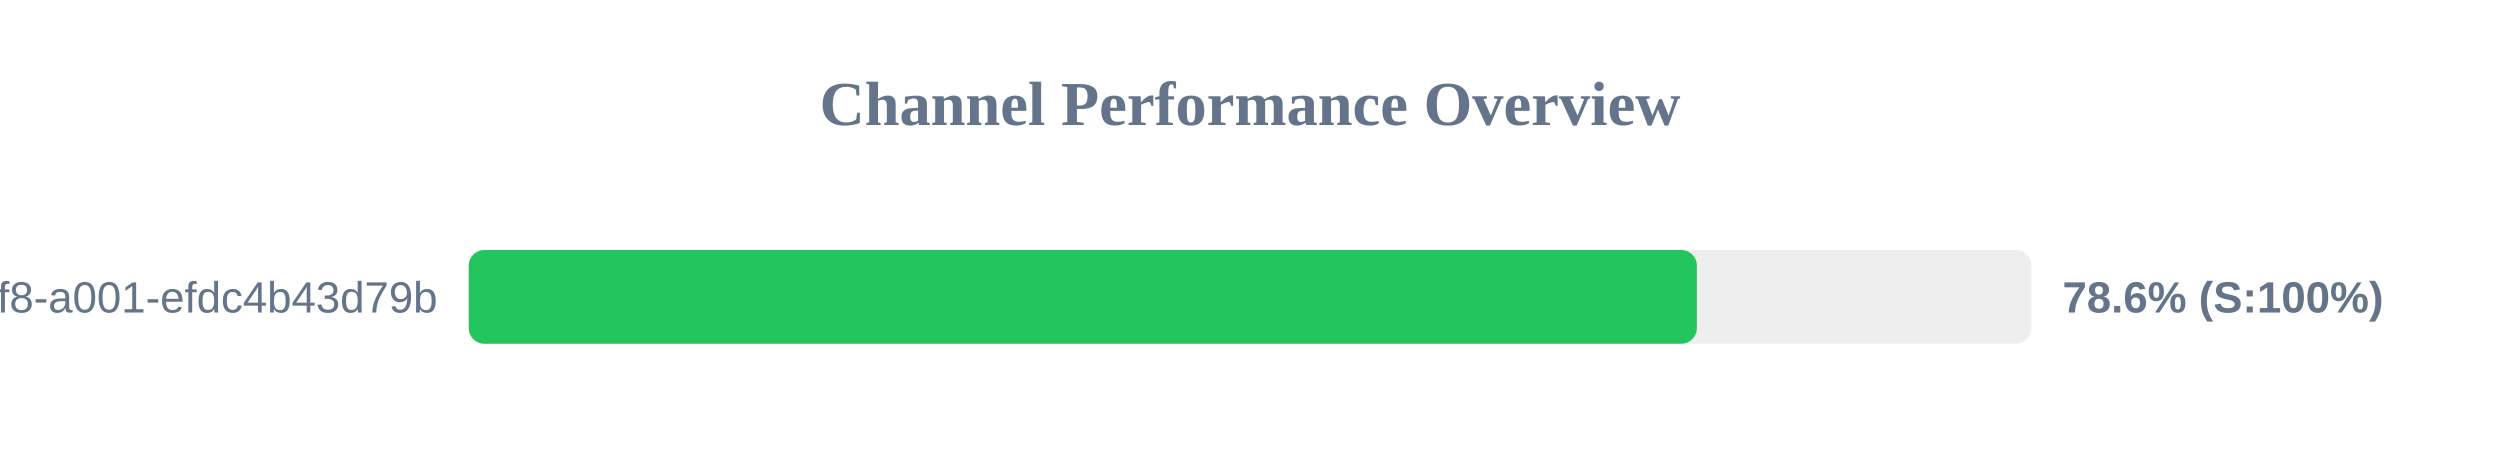
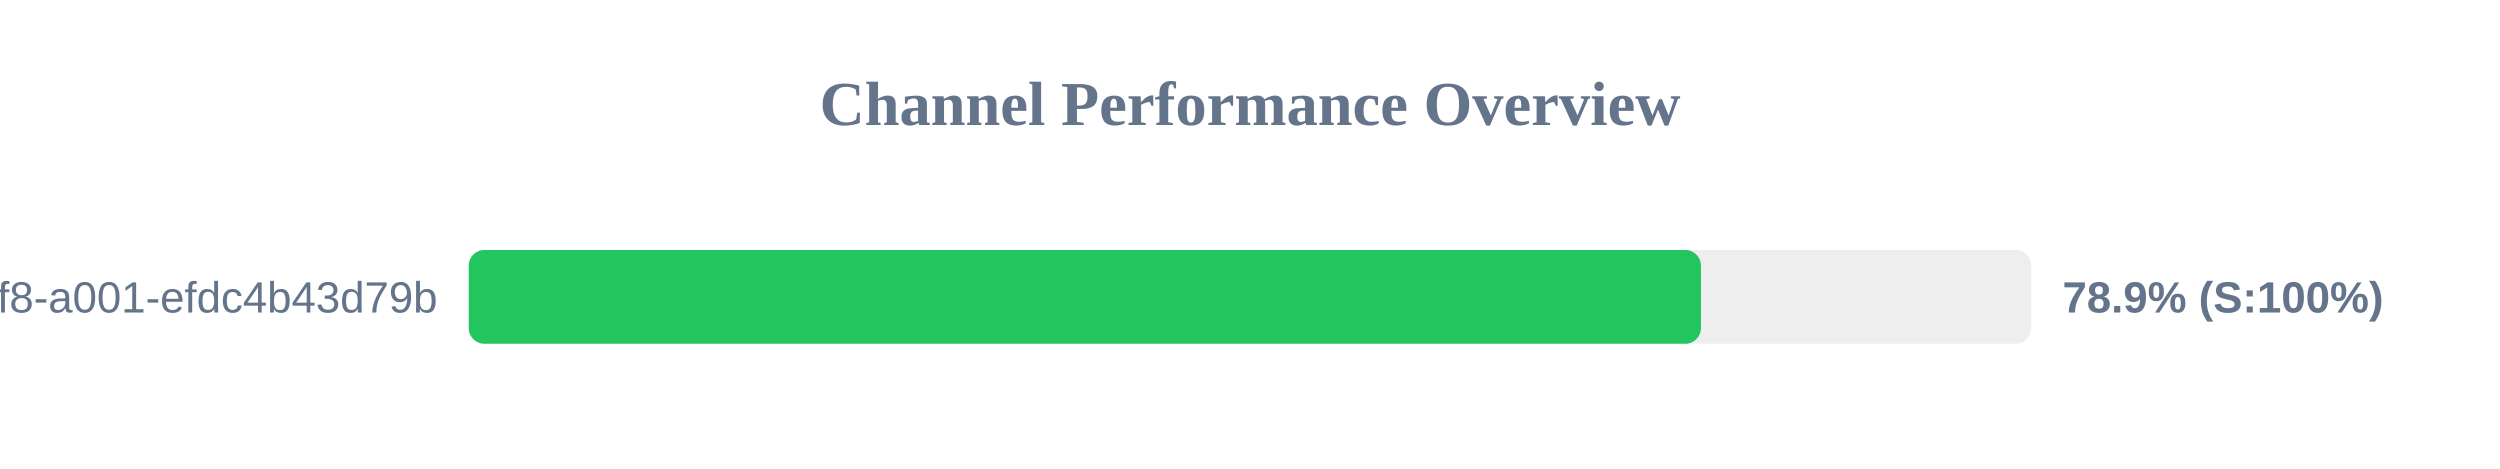
<svg xmlns="http://www.w3.org/2000/svg" width="800" height="150" version="1.1">
  <style>
        .row { font: 14px Arial; fill: #64748b; }
        .score { font: bold 14px Arial; fill: #64748b; }
    </style>
  <text x="400" y="40" text-anchor="middle" font-size="20px" font-weight="bold" fill="#64748b">Channel Performance Overview</text>
  <rect x="150" y="80" width="500" height="30" fill="#eee" rx="5" />
-   <rect x="150" y="80" width="393.0" height="30" fill="#22c55e" rx="5" />
+   <rect x="150" y="80" width="394.3" height="30" fill="#22c55e" rx="5" />
  <text x="140" y="100" text-anchor="end" class="row">?uuid=1fdb6b30-5371-4ff8-a001-efdc4b43d79b</text>
-   <text x="660" y="100" text-anchor="start" class="score">78.6% (S:100%)</text>
+   <text x="660" y="100" text-anchor="start" class="score">78.9% (S:100%)</text>
</svg>
